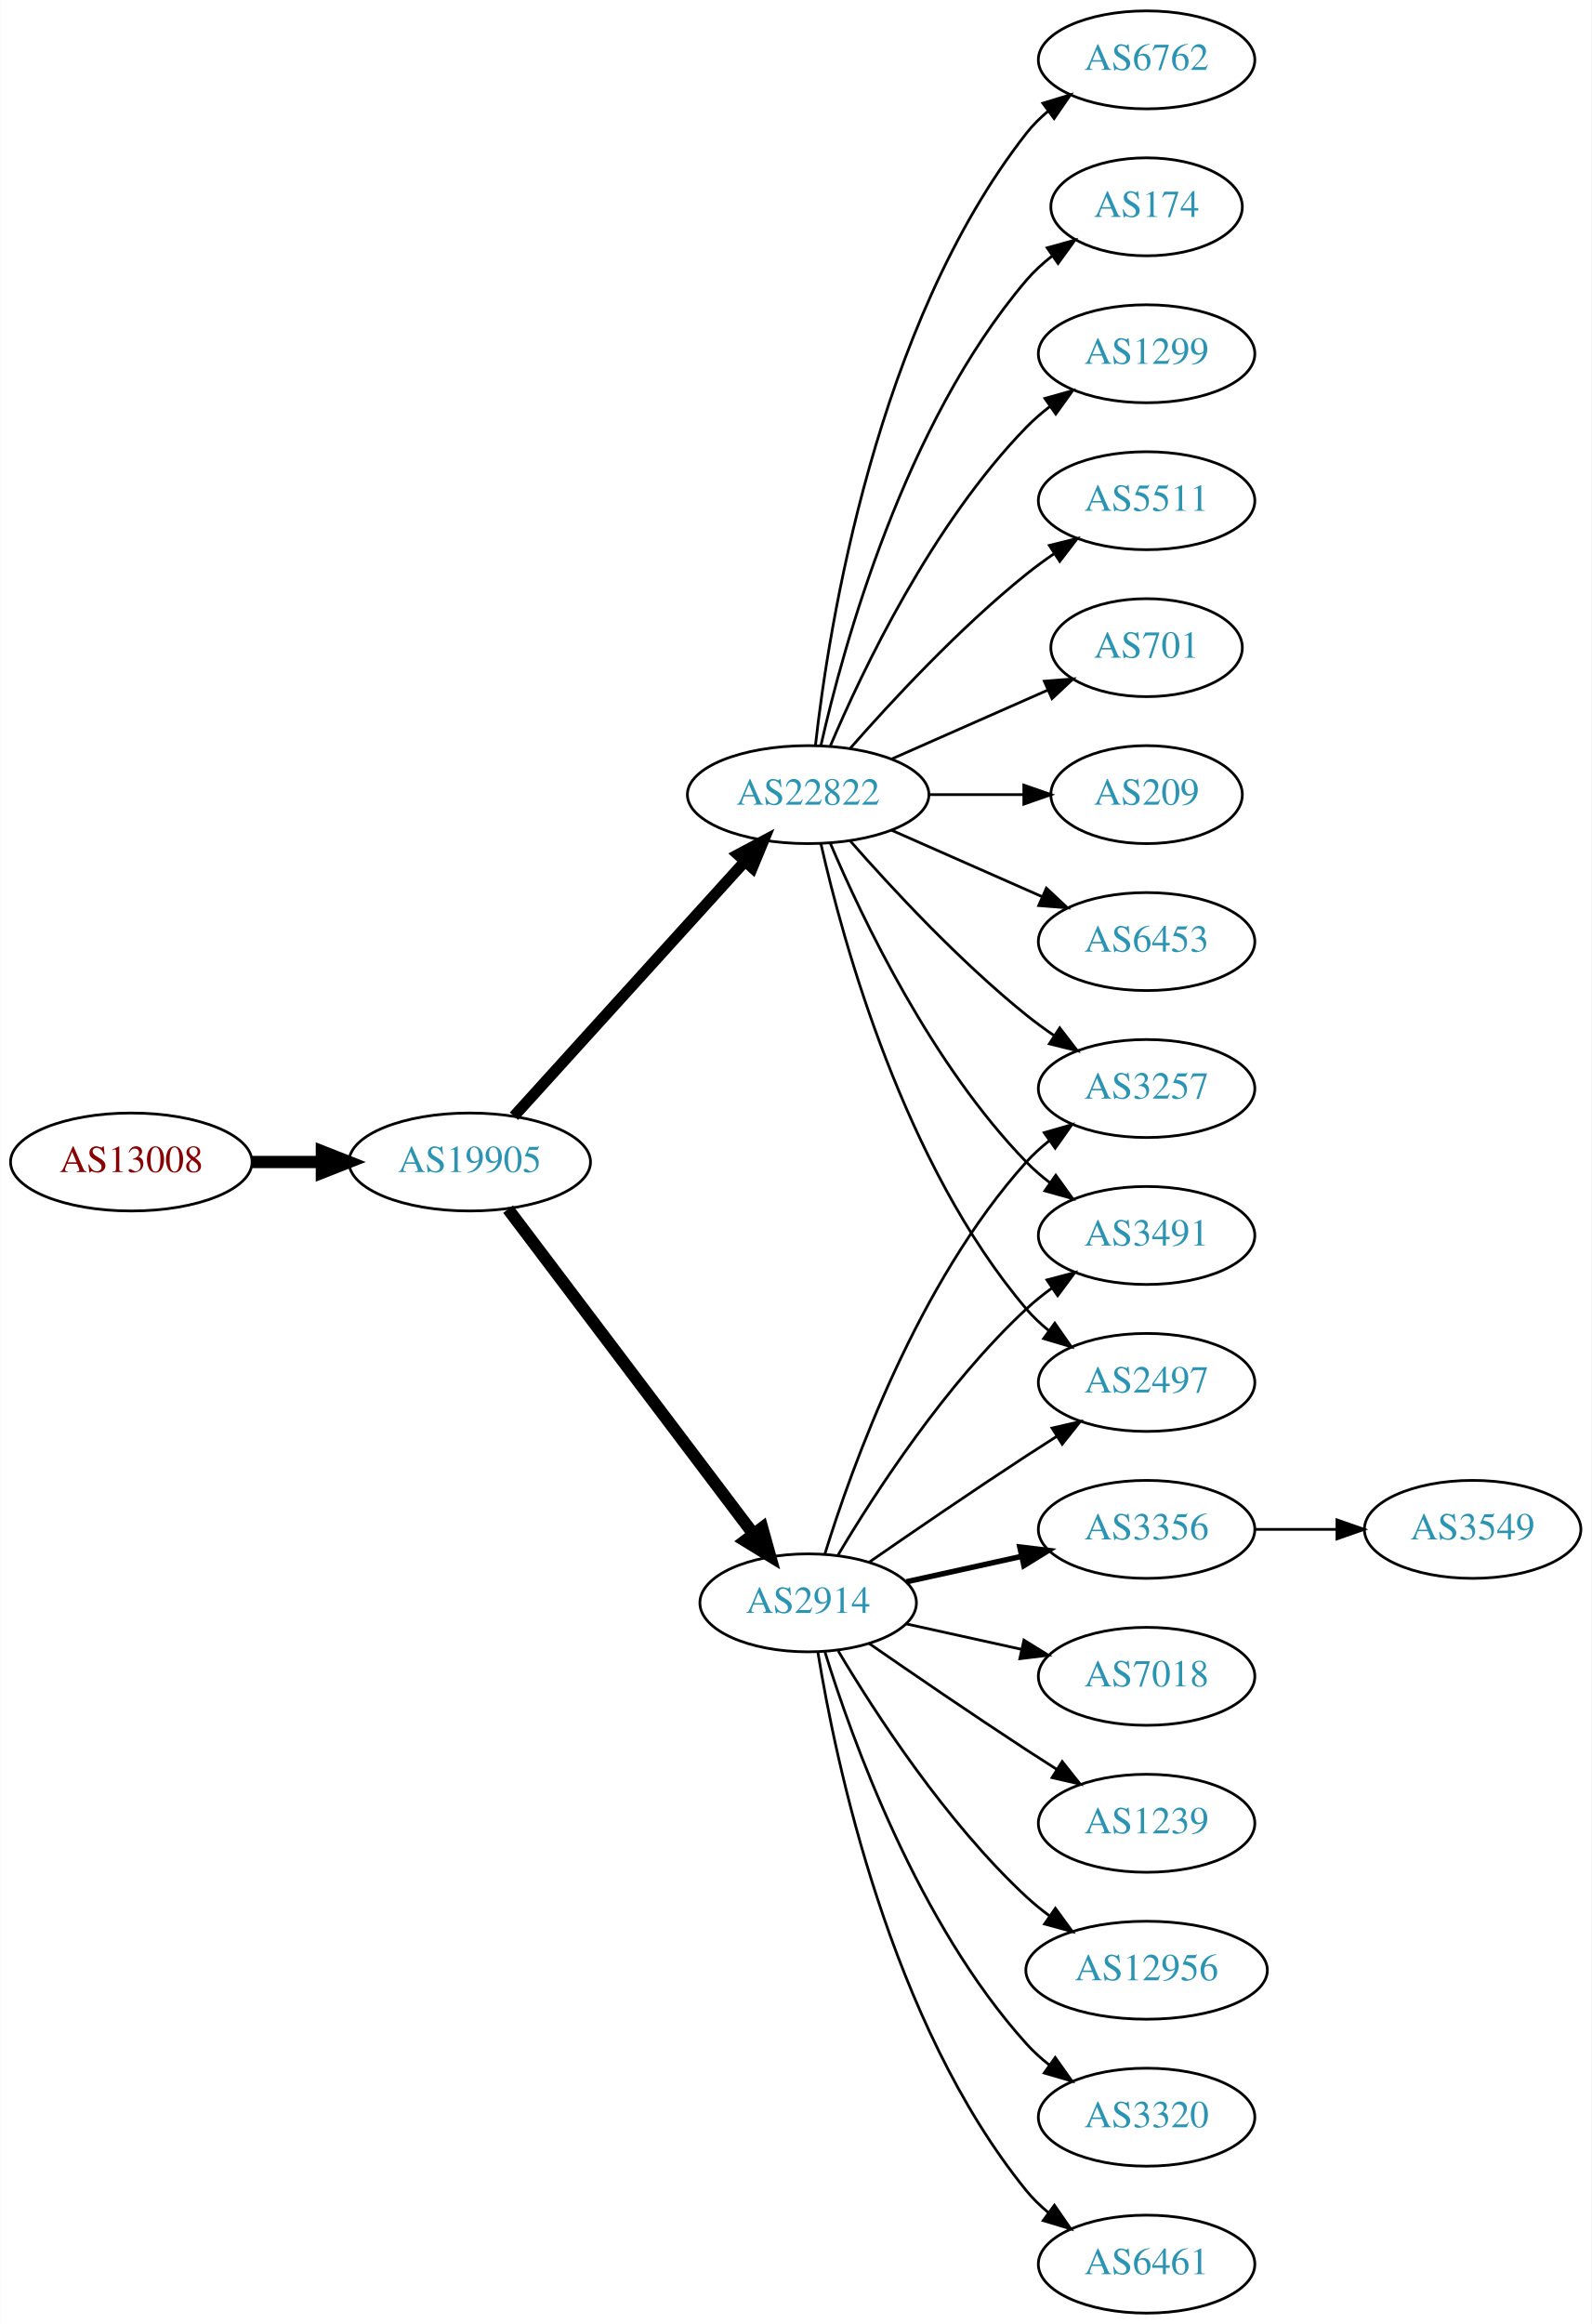
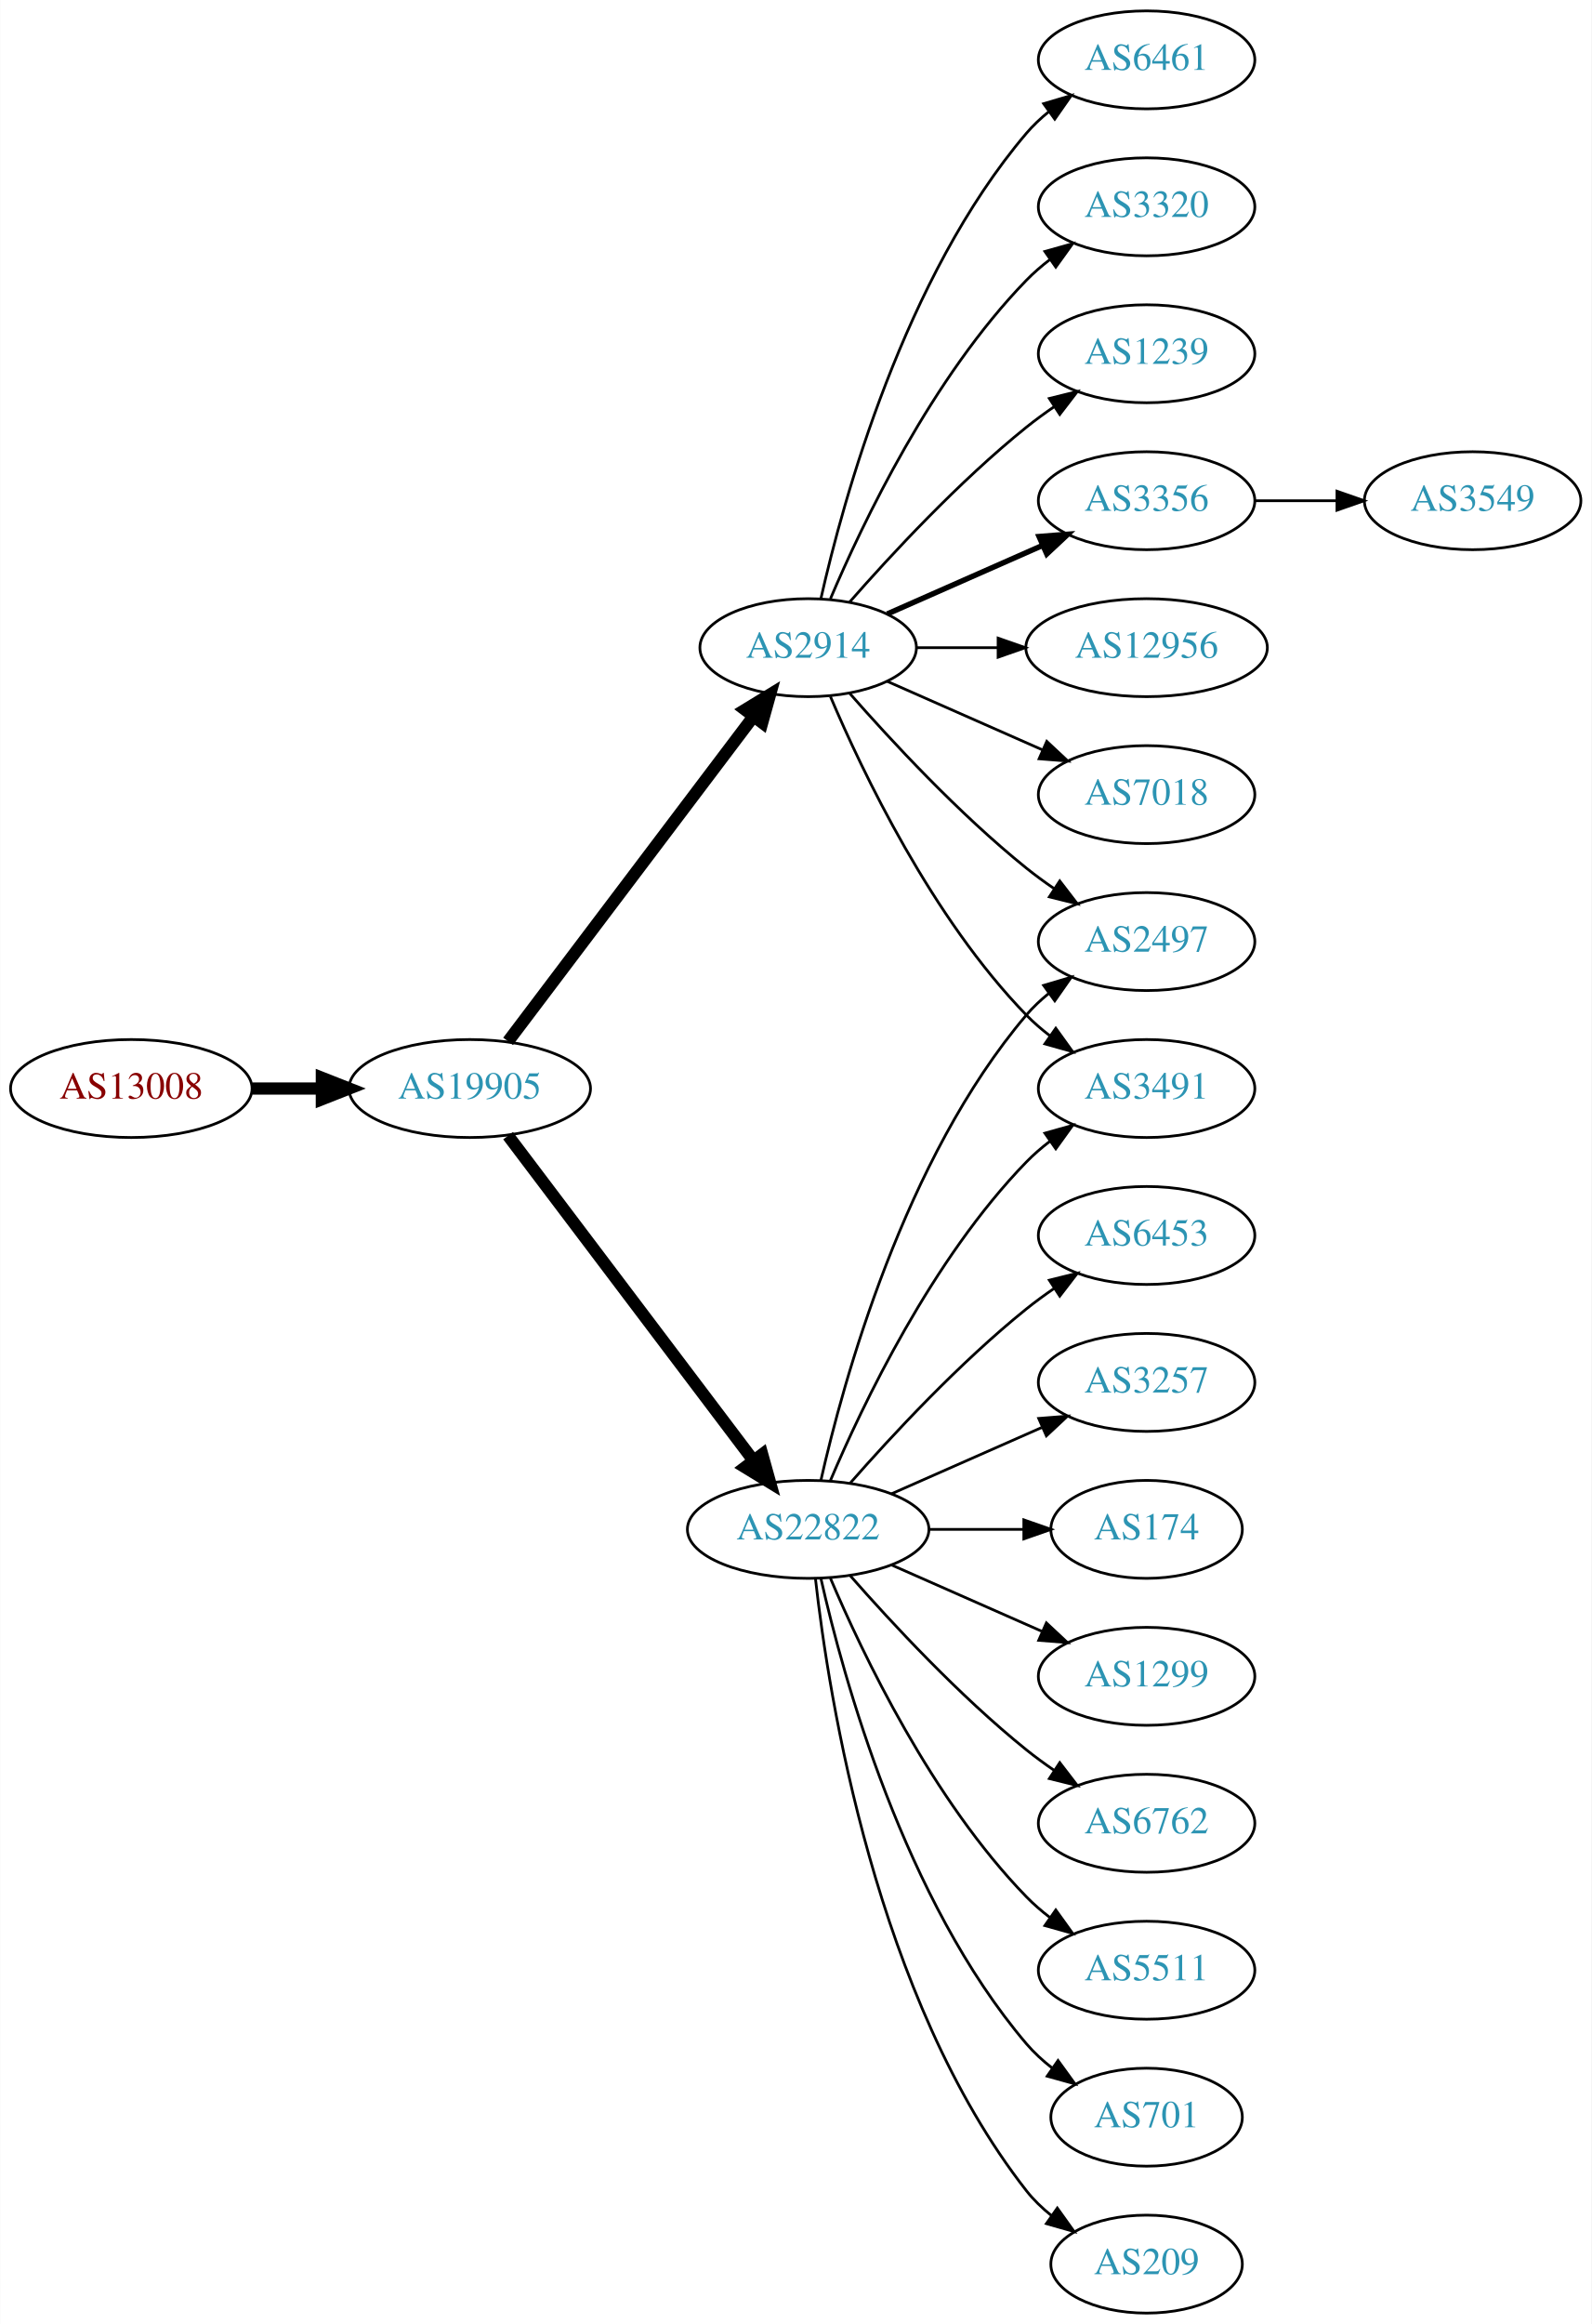
<svg xmlns="http://www.w3.org/2000/svg" xmlns:xlink="http://www.w3.org/1999/xlink" width="585pt" height="854pt" viewBox="0.00 0.00 584.86 854.00">
  <g id="graph0" class="graph" transform="scale(1 1) rotate(0) translate(4 850)">
    <polygon fill="white" stroke="none" points="-4,4 -4,-850 580.862,-850 580.862,4 -4,4" />
    <g id="node1" class="node">
      <g id="a_node1">
        <a xlink:href="/asn/13008" xlink:title="AS13008 ~ Vienna, Austria [AT]">
-           <ellipse fill="#ffffff" stroke="black" cx="44.196" cy="-423" rx="44.393" ry="18" />
-           <text text-anchor="middle" x="44.196" y="-419.3" font-family="Times,serif" font-size="14.00" fill="#880000">AS13008</text>
+           <ellipse fill="#ffffff" stroke="black" cx="44.196" cy="-450" rx="44.393" ry="18" />
+           <text text-anchor="middle" x="44.196" y="-446.3" font-family="Times,serif" font-size="14.00" fill="#880000">AS13008</text>
        </a>
      </g>
    </g>
    <g id="node2" class="node">
      <g id="a_node2">
        <a xlink:href="/asn/19905" xlink:title="AS19905 ~ NeuStar, Inc. [US]">
-           <ellipse fill="#ffffff" stroke="black" cx="168.588" cy="-423" rx="44.393" ry="18" />
-           <text text-anchor="middle" x="168.588" y="-419.3" font-family="Times,serif" font-size="14.00" fill="#2c94b3">AS19905</text>
+           <ellipse fill="#ffffff" stroke="black" cx="168.588" cy="-450" rx="44.393" ry="18" />
+           <text text-anchor="middle" x="168.588" y="-446.3" font-family="Times,serif" font-size="14.00" fill="#2c94b3">AS19905</text>
        </a>
      </g>
    </g>
    <g id="edge1" class="edge">
-       <path fill="none" stroke="black" stroke-width="4.5" d="M88.692,-423C96.898,-423 105.569,-423 114.041,-423" />
-       <polygon fill="black" stroke="black" stroke-width="4.5" points="114.233,-426.938 124.233,-423 114.233,-419.063 114.233,-426.938" />
+       <path fill="none" stroke="black" stroke-width="4.5" d="M88.692,-450C96.898,-450 105.569,-450 114.041,-450" />
+       <polygon fill="black" stroke="black" stroke-width="4.5" points="114.233,-453.938 124.233,-450 114.233,-446.063 114.233,-453.938" />
    </g>
    <g id="node3" class="node">
      <g id="a_node3">
-         <a xlink:href="/asn/2914" xlink:title="AS2914 ~ NTT America, Inc. [US]">
-           <ellipse fill="#ffffff" stroke="black" cx="292.98" cy="-261" rx="39.794" ry="18" />
-           <text text-anchor="middle" x="292.98" y="-257.3" font-family="Times,serif" font-size="14.00" fill="#2c94b3">AS2914</text>
+         <a xlink:href="/asn/22822" xlink:title="AS22822 ~ Limelight Networks, Inc. [US]">
+           <ellipse fill="#ffffff" stroke="black" cx="292.98" cy="-288" rx="44.393" ry="18" />
+           <text text-anchor="middle" x="292.98" y="-284.3" font-family="Times,serif" font-size="14.00" fill="#2c94b3">AS22822</text>
        </a>
      </g>
    </g>
    <g id="edge2" class="edge">
-       <path fill="none" stroke="black" stroke-width="4.5" d="M182.686,-405.663C204.311,-377.04 247.582,-319.767 272.705,-286.514" />
-       <polygon fill="black" stroke="black" stroke-width="4.5" points="276.09,-288.565 278.976,-278.212 269.807,-283.817 276.09,-288.565" />
+       <path fill="none" stroke="black" stroke-width="4.5" d="M182.686,-432.663C204.311,-404.04 247.582,-346.767 272.705,-313.514" />
+       <polygon fill="black" stroke="black" stroke-width="4.5" points="276.09,-315.565 278.976,-305.212 269.807,-310.817 276.09,-315.565" />
    </g>
    <g id="node4" class="node">
      <g id="a_node4">
-         <a xlink:href="/asn/22822" xlink:title="AS22822 ~ Limelight Networks, Inc. [US]">
-           <ellipse fill="#ffffff" stroke="black" cx="292.98" cy="-558" rx="44.393" ry="18" />
-           <text text-anchor="middle" x="292.98" y="-554.3" font-family="Times,serif" font-size="14.00" fill="#2c94b3">AS22822</text>
+         <a xlink:href="/asn/2914" xlink:title="AS2914 ~ NTT America, Inc. [US]">
+           <ellipse fill="#ffffff" stroke="black" cx="292.98" cy="-612" rx="39.794" ry="18" />
+           <text text-anchor="middle" x="292.98" y="-608.3" font-family="Times,serif" font-size="14.00" fill="#2c94b3">AS2914</text>
        </a>
      </g>
    </g>
    <g id="edge3" class="edge">
-       <path fill="none" stroke="black" stroke-width="4.091" d="M184.842,-439.825C206.188,-463.37 245.11,-506.302 269.702,-533.426" />
-       <polygon fill="black" stroke="black" stroke-width="4.091" points="267.166,-535.959 276.535,-540.963 272.47,-531.15 267.166,-535.959" />
+       <path fill="none" stroke="black" stroke-width="4.5" d="M182.686,-467.337C204.311,-495.96 247.582,-553.233 272.705,-586.486" />
+       <polygon fill="black" stroke="black" stroke-width="4.5" points="269.807,-589.183 278.976,-594.788 276.09,-584.435 269.807,-589.183" />
+     </g>
+     <g id="node5" class="node">
+       <g id="a_node5">
+         <a xlink:href="/asn/2497" xlink:title="AS2497 ~ Internet Initiative Japan Inc. [JP]">
+           <ellipse fill="#ffffff" stroke="black" cx="417.373" cy="-504" rx="39.794" ry="18" />
+           <text text-anchor="middle" x="417.373" y="-500.3" font-family="Times,serif" font-size="14.00" fill="#2c94b3">AS2497</text>
+         </a>
+       </g>
+     </g>
+     <g id="edge4" class="edge">
+       <path fill="none" stroke="black" d="M297.674,-306.075C305.814,-342.148 328.247,-424.14 373.176,-477 375.611,-479.864 378.427,-482.521 381.432,-484.961" />
+       <polygon fill="black" stroke="black" points="379.531,-487.905 389.692,-490.906 383.62,-482.224 379.531,-487.905" />
+     </g>
+     <g id="node6" class="node">
+       <g id="a_node6">
+         <a xlink:href="/asn/6453" xlink:title="AS6453 ~ TATA COMMUNICATIONS (AMERICA) INC [US]">
+           <ellipse fill="#ffffff" stroke="black" cx="417.373" cy="-396" rx="39.794" ry="18" />
+           <text text-anchor="middle" x="417.373" y="-392.3" font-family="Times,serif" font-size="14.00" fill="#2c94b3">AS6453</text>
+         </a>
+       </g>
+     </g>
+     <g id="edge5" class="edge">
+       <path fill="none" stroke="black" d="M308.413,-304.983C323.544,-322.229 348.509,-349.148 373.176,-369 376.432,-371.62 379.957,-374.192 383.542,-376.646" />
+       <polygon fill="black" stroke="black" points="381.629,-379.577 391.914,-382.121 385.46,-373.719 381.629,-379.577" />
+     </g>
+     <g id="node7" class="node">
+       <g id="a_node7">
+         <a xlink:href="/asn/3257" xlink:title="AS3257 ~ GTT [DE]">
+           <ellipse fill="#ffffff" stroke="black" cx="417.373" cy="-342" rx="39.794" ry="18" />
+           <text text-anchor="middle" x="417.373" y="-338.3" font-family="Times,serif" font-size="14.00" fill="#2c94b3">AS3257</text>
+         </a>
+       </g>
+     </g>
+     <g id="edge6" class="edge">
+       <path fill="none" stroke="black" d="M323.608,-301.072C340.203,-308.393 361.062,-317.597 378.795,-325.421" />
+       <polygon fill="black" stroke="black" points="377.717,-328.77 388.279,-329.605 380.543,-322.366 377.717,-328.77" />
+     </g>
+     <g id="node8" class="node">
+       <g id="a_node8">
+         <a xlink:href="/asn/174" xlink:title="AS174 ~ Cogent Communications [US]">
+           <ellipse fill="#ffffff" stroke="black" cx="417.373" cy="-288" rx="35.194" ry="18" />
+           <text text-anchor="middle" x="417.373" y="-284.3" font-family="Times,serif" font-size="14.00" fill="#2c94b3">AS174</text>
+         </a>
+       </g>
+     </g>
+     <g id="edge7" class="edge">
+       <path fill="none" stroke="black" d="M337.476,-288C348.733,-288 360.865,-288 372.159,-288" />
+       <polygon fill="black" stroke="black" points="372.247,-291.5 382.246,-288 372.246,-284.5 372.247,-291.5" />
    </g>
    <g id="node9" class="node">
      <g id="a_node9">
-         <a xlink:href="/asn/3257" xlink:title="AS3257 ~ GTT [DE]">
-           <ellipse fill="#ffffff" stroke="black" cx="417.373" cy="-450" rx="39.794" ry="18" />
-           <text text-anchor="middle" x="417.373" y="-446.3" font-family="Times,serif" font-size="14.00" fill="#2c94b3">AS3257</text>
-         </a>
-       </g>
-     </g>
-     <g id="edge21" class="edge">
-       <path fill="none" stroke="black" d="M299.118,-278.94C309.021,-310.979 333.359,-378.812 373.176,-423 375.693,-425.792 378.564,-428.401 381.603,-430.812" />
-       <polygon fill="black" stroke="black" points="379.732,-433.776 389.911,-436.715 383.786,-428.07 379.732,-433.776" />
+         <a xlink:href="/asn/1299" xlink:title="AS1299 ~ Telia Carrier [EU]">
+           <ellipse fill="#ffffff" stroke="black" cx="417.373" cy="-234" rx="39.794" ry="18" />
+           <text text-anchor="middle" x="417.373" y="-230.3" font-family="Times,serif" font-size="14.00" fill="#2c94b3">AS1299</text>
+         </a>
+       </g>
+     </g>
+     <g id="edge8" class="edge">
+       <path fill="none" stroke="black" d="M323.608,-274.928C340.203,-267.607 361.062,-258.403 378.795,-250.579" />
+       <polygon fill="black" stroke="black" points="380.543,-253.634 388.279,-246.395 377.717,-247.23 380.543,-253.634" />
    </g>
    <g id="node10" class="node">
      <g id="a_node10">
-         <a xlink:href="/asn/3491" xlink:title="AS3491 ~ PCCW Global, Inc. [US]">
-           <ellipse fill="#ffffff" stroke="black" cx="417.373" cy="-396" rx="39.794" ry="18" />
-           <text text-anchor="middle" x="417.373" y="-392.3" font-family="Times,serif" font-size="14.00" fill="#2c94b3">AS3491</text>
-         </a>
-       </g>
-     </g>
-     <g id="edge14" class="edge">
-       <path fill="none" stroke="black" d="M304.026,-278.671C317.597,-301.472 343.529,-341.472 373.176,-369 376.083,-371.699 379.296,-374.28 382.62,-376.703" />
-       <polygon fill="black" stroke="black" points="380.755,-379.667 390.998,-382.375 384.679,-373.87 380.755,-379.667" />
+         <a xlink:href="/asn/6762" xlink:title="AS6762 ~ TELECOM ITALIA SPARKLE S.p.A. [IT]">
+           <ellipse fill="#ffffff" stroke="black" cx="417.373" cy="-180" rx="39.794" ry="18" />
+           <text text-anchor="middle" x="417.373" y="-176.3" font-family="Times,serif" font-size="14.00" fill="#2c94b3">AS6762</text>
+         </a>
+       </g>
+     </g>
+     <g id="edge9" class="edge">
+       <path fill="none" stroke="black" d="M308.413,-271.017C323.544,-253.771 348.509,-226.852 373.176,-207 376.432,-204.38 379.957,-201.808 383.542,-199.354" />
+       <polygon fill="black" stroke="black" points="385.46,-202.281 391.914,-193.879 381.629,-196.423 385.46,-202.281" />
+     </g>
+     <g id="node11" class="node">
+       <g id="a_node11">
+         <a xlink:href="/asn/5511" xlink:title="AS5511 ~ Orange S.A. [FR]">
+           <ellipse fill="#ffffff" stroke="black" cx="417.373" cy="-126" rx="39.794" ry="18" />
+           <text text-anchor="middle" x="417.373" y="-122.3" font-family="Times,serif" font-size="14.00" fill="#2c94b3">AS5511</text>
+         </a>
+       </g>
+     </g>
+     <g id="edge10" class="edge">
+       <path fill="none" stroke="black" d="M301.171,-270.025C312.938,-242.318 338.512,-188.652 373.176,-153 375.797,-150.305 378.737,-147.761 381.82,-145.392" />
+       <polygon fill="black" stroke="black" points="383.995,-148.141 390.189,-139.545 379.986,-142.403 383.995,-148.141" />
    </g>
    <g id="node12" class="node">
      <g id="a_node12">
-         <a xlink:href="/asn/2497" xlink:title="AS2497 ~ Internet Initiative Japan Inc. [JP]">
-           <ellipse fill="#ffffff" stroke="black" cx="417.373" cy="-342" rx="39.794" ry="18" />
-           <text text-anchor="middle" x="417.373" y="-338.3" font-family="Times,serif" font-size="14.00" fill="#2c94b3">AS2497</text>
-         </a>
-       </g>
-     </g>
-     <g id="edge15" class="edge">
-       <path fill="none" stroke="black" d="M315.337,-275.901C331.188,-286.877 353.391,-302.079 373.176,-315 376.758,-317.339 380.529,-319.759 384.289,-322.144" />
-       <polygon fill="black" stroke="black" points="382.623,-325.231 392.95,-327.596 386.352,-319.307 382.623,-325.231" />
+         <a xlink:href="/asn/3491" xlink:title="AS3491 ~ PCCW Global, Inc. [US]">
+           <ellipse fill="#ffffff" stroke="black" cx="417.373" cy="-450" rx="39.794" ry="18" />
+           <text text-anchor="middle" x="417.373" y="-446.3" font-family="Times,serif" font-size="14.00" fill="#2c94b3">AS3491</text>
+         </a>
+       </g>
+     </g>
+     <g id="edge11" class="edge">
+       <path fill="none" stroke="black" d="M301.171,-305.975C312.938,-333.682 338.512,-387.348 373.176,-423 375.797,-425.695 378.737,-428.239 381.82,-430.608" />
+       <polygon fill="black" stroke="black" points="379.986,-433.597 390.189,-436.455 383.995,-427.859 379.986,-433.597" />
+     </g>
+     <g id="node13" class="node">
+       <g id="a_node13">
+         <a xlink:href="/asn/701" xlink:title="AS701 ~ UUNET [US]">
+           <ellipse fill="#ffffff" stroke="black" cx="417.373" cy="-72" rx="35.194" ry="18" />
+           <text text-anchor="middle" x="417.373" y="-68.3" font-family="Times,serif" font-size="14.00" fill="#2c94b3">AS701</text>
+         </a>
+       </g>
+     </g>
+     <g id="edge12" class="edge">
+       <path fill="none" stroke="black" d="M297.674,-269.925C305.814,-233.852 328.247,-151.86 373.176,-99 375.947,-95.74 379.213,-92.748 382.688,-90.04" />
+       <polygon fill="black" stroke="black" points="384.824,-92.818 391.042,-84.24 380.832,-87.068 384.824,-92.818" />
+     </g>
+     <g id="node14" class="node">
+       <g id="a_node14">
+         <a xlink:href="/asn/209" xlink:title="AS209 ~ CenturyLink Communications, LLC [US]">
+           <ellipse fill="#ffffff" stroke="black" cx="417.373" cy="-18" rx="35.194" ry="18" />
+           <text text-anchor="middle" x="417.373" y="-14.3" font-family="Times,serif" font-size="14.00" fill="#2c94b3">AS209</text>
+         </a>
+       </g>
+     </g>
+     <g id="edge13" class="edge">
+       <path fill="none" stroke="black" d="M295.66,-269.871C300.49,-226.632 317.831,-115.784 373.176,-45 375.812,-41.63 378.993,-38.569 382.421,-35.821" />
+       <polygon fill="black" stroke="black" points="384.559,-38.597 390.723,-29.98 380.531,-32.872 384.559,-38.597" />
+     </g>
+     <g id="edge16" class="edge">
+       <path fill="none" stroke="black" d="M308.133,-595.337C323.234,-578.106 348.355,-550.976 373.176,-531 376.432,-528.38 379.957,-525.808 383.542,-523.354" />
+       <polygon fill="black" stroke="black" points="385.46,-526.281 391.914,-517.879 381.629,-520.423 385.46,-526.281" />
+     </g>
+     <g id="edge14" class="edge">
+       <path fill="none" stroke="black" d="M301.171,-594.025C312.938,-566.318 338.512,-512.652 373.176,-477 375.797,-474.305 378.737,-471.761 381.82,-469.392" />
+       <polygon fill="black" stroke="black" points="383.995,-472.141 390.189,-463.545 379.986,-466.403 383.995,-472.141" />
    </g>
    <g id="node15" class="node">
      <g id="a_node15">
-         <a xlink:href="/asn/3356" xlink:title="AS3356 ~ Level 3 Parent, LLC [US]">
-           <ellipse fill="#ffffff" stroke="black" cx="417.373" cy="-288" rx="39.794" ry="18" />
-           <text text-anchor="middle" x="417.373" y="-284.3" font-family="Times,serif" font-size="14.00" fill="#2c94b3">AS3356</text>
-         </a>
-       </g>
-     </g>
-     <g id="edge16" class="edge">
-       <path fill="none" stroke="black" stroke-width="2" d="M329.053,-268.737C342.24,-271.646 357.42,-274.995 371.386,-278.076" />
-       <polygon fill="black" stroke="black" stroke-width="2" points="370.776,-281.525 381.295,-280.262 372.284,-274.69 370.776,-281.525" />
+         <a xlink:href="/asn/6461" xlink:title="AS6461 ~ Zayo Bandwidth [US]">
+           <ellipse fill="#ffffff" stroke="black" cx="417.373" cy="-828" rx="39.794" ry="18" />
+           <text text-anchor="middle" x="417.373" y="-824.3" font-family="Times,serif" font-size="14.00" fill="#2c94b3">AS6461</text>
+         </a>
+       </g>
+     </g>
+     <g id="edge15" class="edge">
+       <path fill="none" stroke="black" d="M297.674,-630.075C305.814,-666.148 328.247,-748.14 373.176,-801 375.611,-803.864 378.427,-806.521 381.432,-808.961" />
+       <polygon fill="black" stroke="black" points="379.531,-811.905 389.692,-814.906 383.62,-806.224 379.531,-811.905" />
    </g>
    <g id="node16" class="node">
      <g id="a_node16">
-         <a xlink:href="/asn/7018" xlink:title="AS7018 ~ AT&amp;T Services, Inc. [US]">
-           <ellipse fill="#ffffff" stroke="black" cx="417.373" cy="-234" rx="39.794" ry="18" />
-           <text text-anchor="middle" x="417.373" y="-230.3" font-family="Times,serif" font-size="14.00" fill="#2c94b3">AS7018</text>
+         <a xlink:href="/asn/3320" xlink:title="AS3320 ~ DTAG [DE]">
+           <ellipse fill="#ffffff" stroke="black" cx="417.373" cy="-774" rx="39.794" ry="18" />
+           <text text-anchor="middle" x="417.373" y="-770.3" font-family="Times,serif" font-size="14.00" fill="#2c94b3">AS3320</text>
        </a>
      </g>
    </g>
    <g id="edge17" class="edge">
-       <path fill="none" stroke="black" d="M329.053,-253.263C342.24,-250.354 357.42,-247.005 371.386,-243.924" />
-       <polygon fill="black" stroke="black" points="372.284,-247.31 381.295,-241.738 370.776,-240.475 372.284,-247.31" />
+       <path fill="none" stroke="black" d="M301.171,-629.975C312.938,-657.682 338.512,-711.348 373.176,-747 375.797,-749.695 378.737,-752.239 381.82,-754.608" />
+       <polygon fill="black" stroke="black" points="379.986,-757.597 390.189,-760.455 383.995,-751.859 379.986,-757.597" />
    </g>
    <g id="node17" class="node">
      <g id="a_node17">
        <a xlink:href="/asn/1239" xlink:title="AS1239 ~ Sprint [US]">
-           <ellipse fill="#ffffff" stroke="black" cx="417.373" cy="-180" rx="39.794" ry="18" />
-           <text text-anchor="middle" x="417.373" y="-176.3" font-family="Times,serif" font-size="14.00" fill="#2c94b3">AS1239</text>
+           <ellipse fill="#ffffff" stroke="black" cx="417.373" cy="-720" rx="39.794" ry="18" />
+           <text text-anchor="middle" x="417.373" y="-716.3" font-family="Times,serif" font-size="14.00" fill="#2c94b3">AS1239</text>
        </a>
      </g>
    </g>
    <g id="edge18" class="edge">
-       <path fill="none" stroke="black" d="M315.337,-246.099C331.188,-235.123 353.391,-219.921 373.176,-207 376.758,-204.661 380.529,-202.241 384.289,-199.856" />
-       <polygon fill="black" stroke="black" points="386.352,-202.693 392.95,-194.404 382.623,-196.769 386.352,-202.693" />
+       <path fill="none" stroke="black" d="M308.133,-628.663C323.234,-645.894 348.355,-673.024 373.176,-693 376.432,-695.62 379.957,-698.192 383.542,-700.646" />
+       <polygon fill="black" stroke="black" points="381.629,-703.577 391.914,-706.121 385.46,-697.719 381.629,-703.577" />
    </g>
    <g id="node18" class="node">
      <g id="a_node18">
-         <a xlink:href="/asn/12956" xlink:title="AS12956 ~ TELXIUS [ES]">
-           <ellipse fill="#ffffff" stroke="black" cx="417.373" cy="-126" rx="44.393" ry="18" />
-           <text text-anchor="middle" x="417.373" y="-122.3" font-family="Times,serif" font-size="14.00" fill="#2c94b3">AS12956</text>
+         <a xlink:href="/asn/3356" xlink:title="AS3356 ~ Level 3 Parent, LLC [US]">
+           <ellipse fill="#ffffff" stroke="black" cx="417.373" cy="-666" rx="39.794" ry="18" />
+           <text text-anchor="middle" x="417.373" y="-662.3" font-family="Times,serif" font-size="14.00" fill="#2c94b3">AS3356</text>
        </a>
      </g>
    </g>
    <g id="edge19" class="edge">
-       <path fill="none" stroke="black" d="M304.026,-243.329C317.597,-220.528 343.529,-180.528 373.176,-153 375.783,-150.58 378.637,-148.254 381.595,-146.052" />
-       <polygon fill="black" stroke="black" points="383.843,-148.754 390.095,-140.2 379.873,-142.988 383.843,-148.754" />
+       <path fill="none" stroke="black" stroke-width="2" d="M322.06,-624.389C339.008,-631.866 360.805,-641.483 379.174,-649.588" />
+       <polygon fill="black" stroke="black" stroke-width="2" points="377.862,-652.834 388.424,-653.669 380.688,-646.43 377.862,-652.834" />
    </g>
    <g id="node19" class="node">
      <g id="a_node19">
-         <a xlink:href="/asn/3320" xlink:title="AS3320 ~ DTAG [DE]">
-           <ellipse fill="#ffffff" stroke="black" cx="417.373" cy="-72" rx="39.794" ry="18" />
-           <text text-anchor="middle" x="417.373" y="-68.3" font-family="Times,serif" font-size="14.00" fill="#2c94b3">AS3320</text>
+         <a xlink:href="/asn/12956" xlink:title="AS12956 ~ TELXIUS [ES]">
+           <ellipse fill="#ffffff" stroke="black" cx="417.373" cy="-612" rx="44.393" ry="18" />
+           <text text-anchor="middle" x="417.373" y="-608.3" font-family="Times,serif" font-size="14.00" fill="#2c94b3">AS12956</text>
        </a>
      </g>
    </g>
    <g id="edge20" class="edge">
-       <path fill="none" stroke="black" d="M299.118,-243.06C309.021,-211.021 333.359,-143.188 373.176,-99 375.693,-96.208 378.564,-93.599 381.603,-91.188" />
-       <polygon fill="black" stroke="black" points="383.786,-93.93 389.911,-85.285 379.732,-88.224 383.786,-93.93" />
+       <path fill="none" stroke="black" d="M332.706,-612C342.166,-612 352.458,-612 362.484,-612" />
+       <polygon fill="black" stroke="black" points="362.791,-615.5 372.791,-612 362.791,-608.5 362.791,-615.5" />
    </g>
    <g id="node20" class="node">
      <g id="a_node20">
-         <a xlink:href="/asn/6461" xlink:title="AS6461 ~ Zayo Bandwidth [US]">
-           <ellipse fill="#ffffff" stroke="black" cx="417.373" cy="-18" rx="39.794" ry="18" />
-           <text text-anchor="middle" x="417.373" y="-14.3" font-family="Times,serif" font-size="14.00" fill="#2c94b3">AS6461</text>
-         </a>
-       </g>
-     </g>
-     <g id="edge22" class="edge">
-       <path fill="none" stroke="black" d="M296.561,-242.822C303.016,-203.003 323.088,-106.714 373.176,-45 375.545,-42.082 378.318,-39.388 381.295,-36.925" />
-       <polygon fill="black" stroke="black" points="383.486,-39.659 389.517,-30.948 379.371,-33.997 383.486,-39.659" />
-     </g>
-     <g id="node5" class="node">
-       <g id="a_node5">
-         <a xlink:href="/asn/6453" xlink:title="AS6453 ~ TATA COMMUNICATIONS (AMERICA) INC [US]">
-           <ellipse fill="#ffffff" stroke="black" cx="417.373" cy="-504" rx="39.794" ry="18" />
-           <text text-anchor="middle" x="417.373" y="-500.3" font-family="Times,serif" font-size="14.00" fill="#2c94b3">AS6453</text>
-         </a>
-       </g>
-     </g>
-     <g id="edge4" class="edge">
-       <path fill="none" stroke="black" d="M323.608,-544.928C340.203,-537.607 361.062,-528.403 378.795,-520.579" />
-       <polygon fill="black" stroke="black" points="380.543,-523.634 388.279,-516.395 377.717,-517.23 380.543,-523.634" />
-     </g>
-     <g id="node6" class="node">
-       <g id="a_node6">
-         <a xlink:href="/asn/6762" xlink:title="AS6762 ~ TELECOM ITALIA SPARKLE S.p.A. [IT]">
-           <ellipse fill="#ffffff" stroke="black" cx="417.373" cy="-828" rx="39.794" ry="18" />
-           <text text-anchor="middle" x="417.373" y="-824.3" font-family="Times,serif" font-size="14.00" fill="#2c94b3">AS6762</text>
-         </a>
-       </g>
-     </g>
-     <g id="edge5" class="edge">
-       <path fill="none" stroke="black" d="M295.66,-576.129C300.49,-619.368 317.831,-730.216 373.176,-801 375.492,-803.961 378.229,-806.683 381.184,-809.164" />
-       <polygon fill="black" stroke="black" points="379.239,-812.078 389.375,-815.165 383.377,-806.432 379.239,-812.078" />
-     </g>
-     <g id="node7" class="node">
-       <g id="a_node7">
-         <a xlink:href="/asn/174" xlink:title="AS174 ~ Cogent Communications [US]">
-           <ellipse fill="#ffffff" stroke="black" cx="417.373" cy="-774" rx="35.194" ry="18" />
-           <text text-anchor="middle" x="417.373" y="-770.3" font-family="Times,serif" font-size="14.00" fill="#2c94b3">AS174</text>
-         </a>
-       </g>
-     </g>
-     <g id="edge6" class="edge">
-       <path fill="none" stroke="black" d="M297.674,-576.075C305.814,-612.148 328.247,-694.14 373.176,-747 375.947,-750.26 379.213,-753.252 382.688,-755.961" />
-       <polygon fill="black" stroke="black" points="380.832,-758.932 391.042,-761.761 384.824,-753.182 380.832,-758.932" />
-     </g>
-     <g id="node8" class="node">
-       <g id="a_node8">
-         <a xlink:href="/asn/1299" xlink:title="AS1299 ~ Telia Carrier [EU]">
-           <ellipse fill="#ffffff" stroke="black" cx="417.373" cy="-720" rx="39.794" ry="18" />
-           <text text-anchor="middle" x="417.373" y="-716.3" font-family="Times,serif" font-size="14.00" fill="#2c94b3">AS1299</text>
-         </a>
-       </g>
-     </g>
-     <g id="edge7" class="edge">
-       <path fill="none" stroke="black" d="M301.171,-575.975C312.938,-603.682 338.512,-657.348 373.176,-693 375.797,-695.695 378.737,-698.239 381.82,-700.608" />
-       <polygon fill="black" stroke="black" points="379.986,-703.597 390.189,-706.455 383.995,-697.859 379.986,-703.597" />
-     </g>
-     <g id="edge8" class="edge">
-       <path fill="none" stroke="black" d="M308.413,-541.017C323.544,-523.771 348.509,-496.852 373.176,-477 376.432,-474.38 379.957,-471.808 383.542,-469.354" />
-       <polygon fill="black" stroke="black" points="385.46,-472.281 391.914,-463.879 381.629,-466.423 385.46,-472.281" />
-     </g>
-     <g id="edge9" class="edge">
-       <path fill="none" stroke="black" d="M301.171,-540.025C312.938,-512.318 338.512,-458.652 373.176,-423 375.797,-420.305 378.737,-417.761 381.82,-415.392" />
-       <polygon fill="black" stroke="black" points="383.995,-418.141 390.189,-409.545 379.986,-412.403 383.995,-418.141" />
-     </g>
-     <g id="node11" class="node">
-       <g id="a_node11">
-         <a xlink:href="/asn/5511" xlink:title="AS5511 ~ Orange S.A. [FR]">
-           <ellipse fill="#ffffff" stroke="black" cx="417.373" cy="-666" rx="39.794" ry="18" />
-           <text text-anchor="middle" x="417.373" y="-662.3" font-family="Times,serif" font-size="14.00" fill="#2c94b3">AS5511</text>
-         </a>
-       </g>
-     </g>
-     <g id="edge10" class="edge">
-       <path fill="none" stroke="black" d="M308.413,-574.983C323.544,-592.229 348.509,-619.148 373.176,-639 376.432,-641.62 379.957,-644.192 383.542,-646.646" />
-       <polygon fill="black" stroke="black" points="381.629,-649.577 391.914,-652.121 385.46,-643.719 381.629,-649.577" />
-     </g>
-     <g id="edge11" class="edge">
-       <path fill="none" stroke="black" d="M297.674,-539.925C305.814,-503.852 328.247,-421.86 373.176,-369 375.611,-366.136 378.427,-363.479 381.432,-361.039" />
-       <polygon fill="black" stroke="black" points="383.62,-363.776 389.692,-355.094 379.531,-358.095 383.62,-363.776" />
-     </g>
-     <g id="node13" class="node">
-       <g id="a_node13">
-         <a xlink:href="/asn/701" xlink:title="AS701 ~ UUNET [US]">
-           <ellipse fill="#ffffff" stroke="black" cx="417.373" cy="-612" rx="35.194" ry="18" />
-           <text text-anchor="middle" x="417.373" y="-608.3" font-family="Times,serif" font-size="14.00" fill="#2c94b3">AS701</text>
-         </a>
-       </g>
-     </g>
-     <g id="edge12" class="edge">
-       <path fill="none" stroke="black" d="M323.608,-571.072C340.879,-578.692 362.77,-588.35 380.948,-596.371" />
-       <polygon fill="black" stroke="black" points="379.78,-599.68 390.341,-600.515 382.605,-593.276 379.78,-599.68" />
-     </g>
-     <g id="node14" class="node">
-       <g id="a_node14">
-         <a xlink:href="/asn/209" xlink:title="AS209 ~ CenturyLink Communications, LLC [US]">
-           <ellipse fill="#ffffff" stroke="black" cx="417.373" cy="-558" rx="35.194" ry="18" />
-           <text text-anchor="middle" x="417.373" y="-554.3" font-family="Times,serif" font-size="14.00" fill="#2c94b3">AS209</text>
-         </a>
-       </g>
-     </g>
-     <g id="edge13" class="edge">
-       <path fill="none" stroke="black" d="M337.476,-558C348.733,-558 360.865,-558 372.159,-558" />
-       <polygon fill="black" stroke="black" points="372.247,-561.5 382.246,-558 372.246,-554.5 372.247,-561.5" />
+         <a xlink:href="/asn/7018" xlink:title="AS7018 ~ AT&amp;T Services, Inc. [US]">
+           <ellipse fill="#ffffff" stroke="black" cx="417.373" cy="-558" rx="39.794" ry="18" />
+           <text text-anchor="middle" x="417.373" y="-554.3" font-family="Times,serif" font-size="14.00" fill="#2c94b3">AS7018</text>
+         </a>
+       </g>
+     </g>
+     <g id="edge21" class="edge">
+       <path fill="none" stroke="black" d="M322.06,-599.611C339.008,-592.134 360.805,-582.517 379.174,-574.412" />
+       <polygon fill="black" stroke="black" points="380.688,-577.57 388.424,-570.331 377.862,-571.166 380.688,-577.57" />
    </g>
    <g id="node21" class="node">
      <g id="a_node21">
        <a xlink:href="/asn/3549" xlink:title="AS3549 ~ Level 3 Parent, LLC [US]">
-           <ellipse fill="#ffffff" stroke="black" cx="537.215" cy="-288" rx="39.794" ry="18" />
-           <text text-anchor="middle" x="537.215" y="-284.3" font-family="Times,serif" font-size="14.00" fill="#2c94b3">AS3549</text>
-         </a>
-       </g>
-     </g>
-     <g id="edge23" class="edge">
-       <path fill="none" stroke="black" d="M457.285,-288C466.839,-288 477.188,-288 487.151,-288" />
-       <polygon fill="black" stroke="black" points="487.343,-291.5 497.343,-288 487.343,-284.5 487.343,-291.5" />
+           <ellipse fill="#ffffff" stroke="black" cx="537.215" cy="-666" rx="39.794" ry="18" />
+           <text text-anchor="middle" x="537.215" y="-662.3" font-family="Times,serif" font-size="14.00" fill="#2c94b3">AS3549</text>
+         </a>
+       </g>
+     </g>
+     <g id="edge22" class="edge">
+       <path fill="none" stroke="black" d="M457.285,-666C466.839,-666 477.188,-666 487.151,-666" />
+       <polygon fill="black" stroke="black" points="487.343,-669.5 497.343,-666 487.343,-662.5 487.343,-669.5" />
    </g>
  </g>
</svg>
